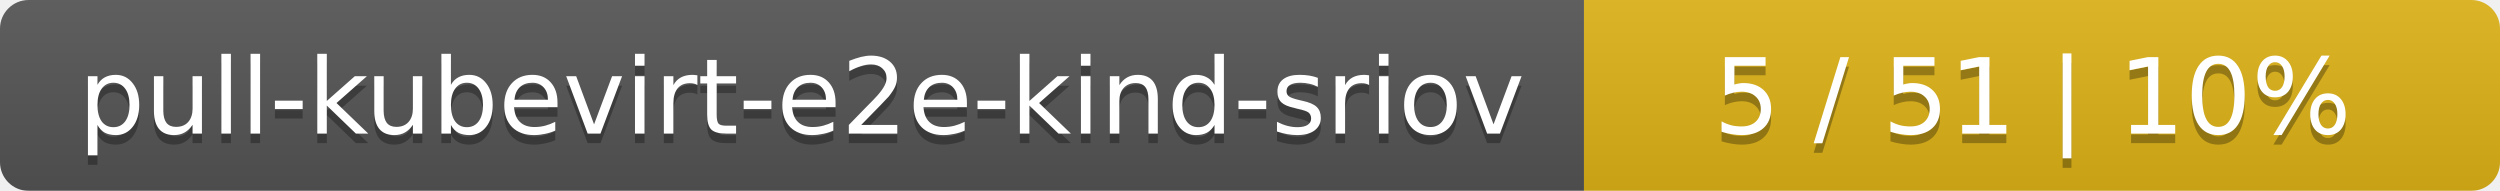
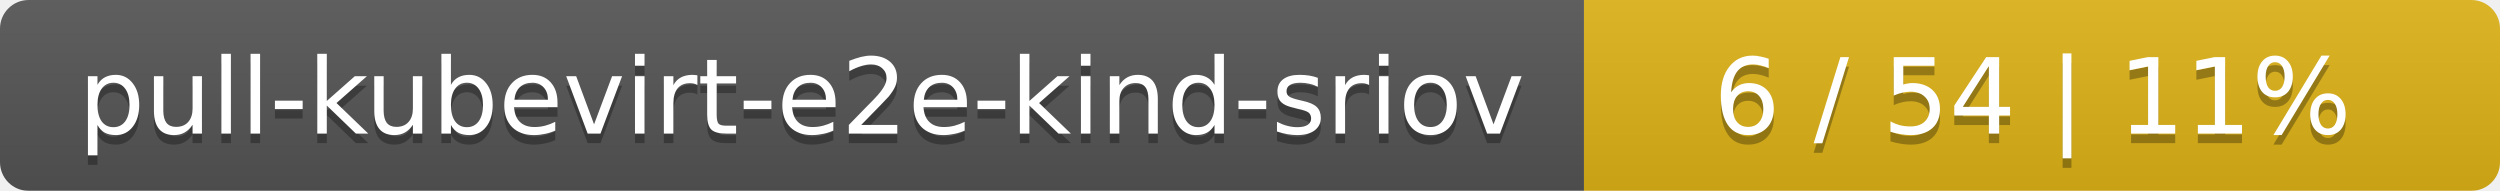
<svg xmlns="http://www.w3.org/2000/svg" width="262" height="20">
  <linearGradient id="smooth" x2="0" y2="100%">
    <stop offset="0" stop-color="#bbb" stop-opacity=".1" />
    <stop offset="1" stop-opacity=".1" />
  </linearGradient>
  <mask id="round">
    <rect width="262" height="20" rx="3" fill="#fff" />
  </mask>
  <g mask="url(#round)">
    <rect width="166" height="20" fill="#555" />
    <rect x="166" width="96" height="20" fill="#dfb317" />
    <rect width="262" height="20" fill="url(#smooth)" />
  </g>
  <g fill="#fff" text-anchor="middle" font-family="DejaVu Sans,Verdana,Geneva,sans-serif" font-size="11">
    <text x="84" y="15" fill="#010101" fill-opacity=".3">pull-kubevirt-e2e-kind-sriov</text>
    <text x="84" y="14">pull-kubevirt-e2e-kind-sriov</text>
-     <text x="213" y="15" fill="#010101" fill-opacity=".3">5 / 51    |    10%</text>
-     <text x="213" y="14">5 / 51    |    10%</text>
+     <text x="213" y="15" fill="#010101" fill-opacity=".3">6 / 54    |    11%</text>
+     <text x="213" y="14">6 / 54    |    11%</text>
  </g>
</svg>
